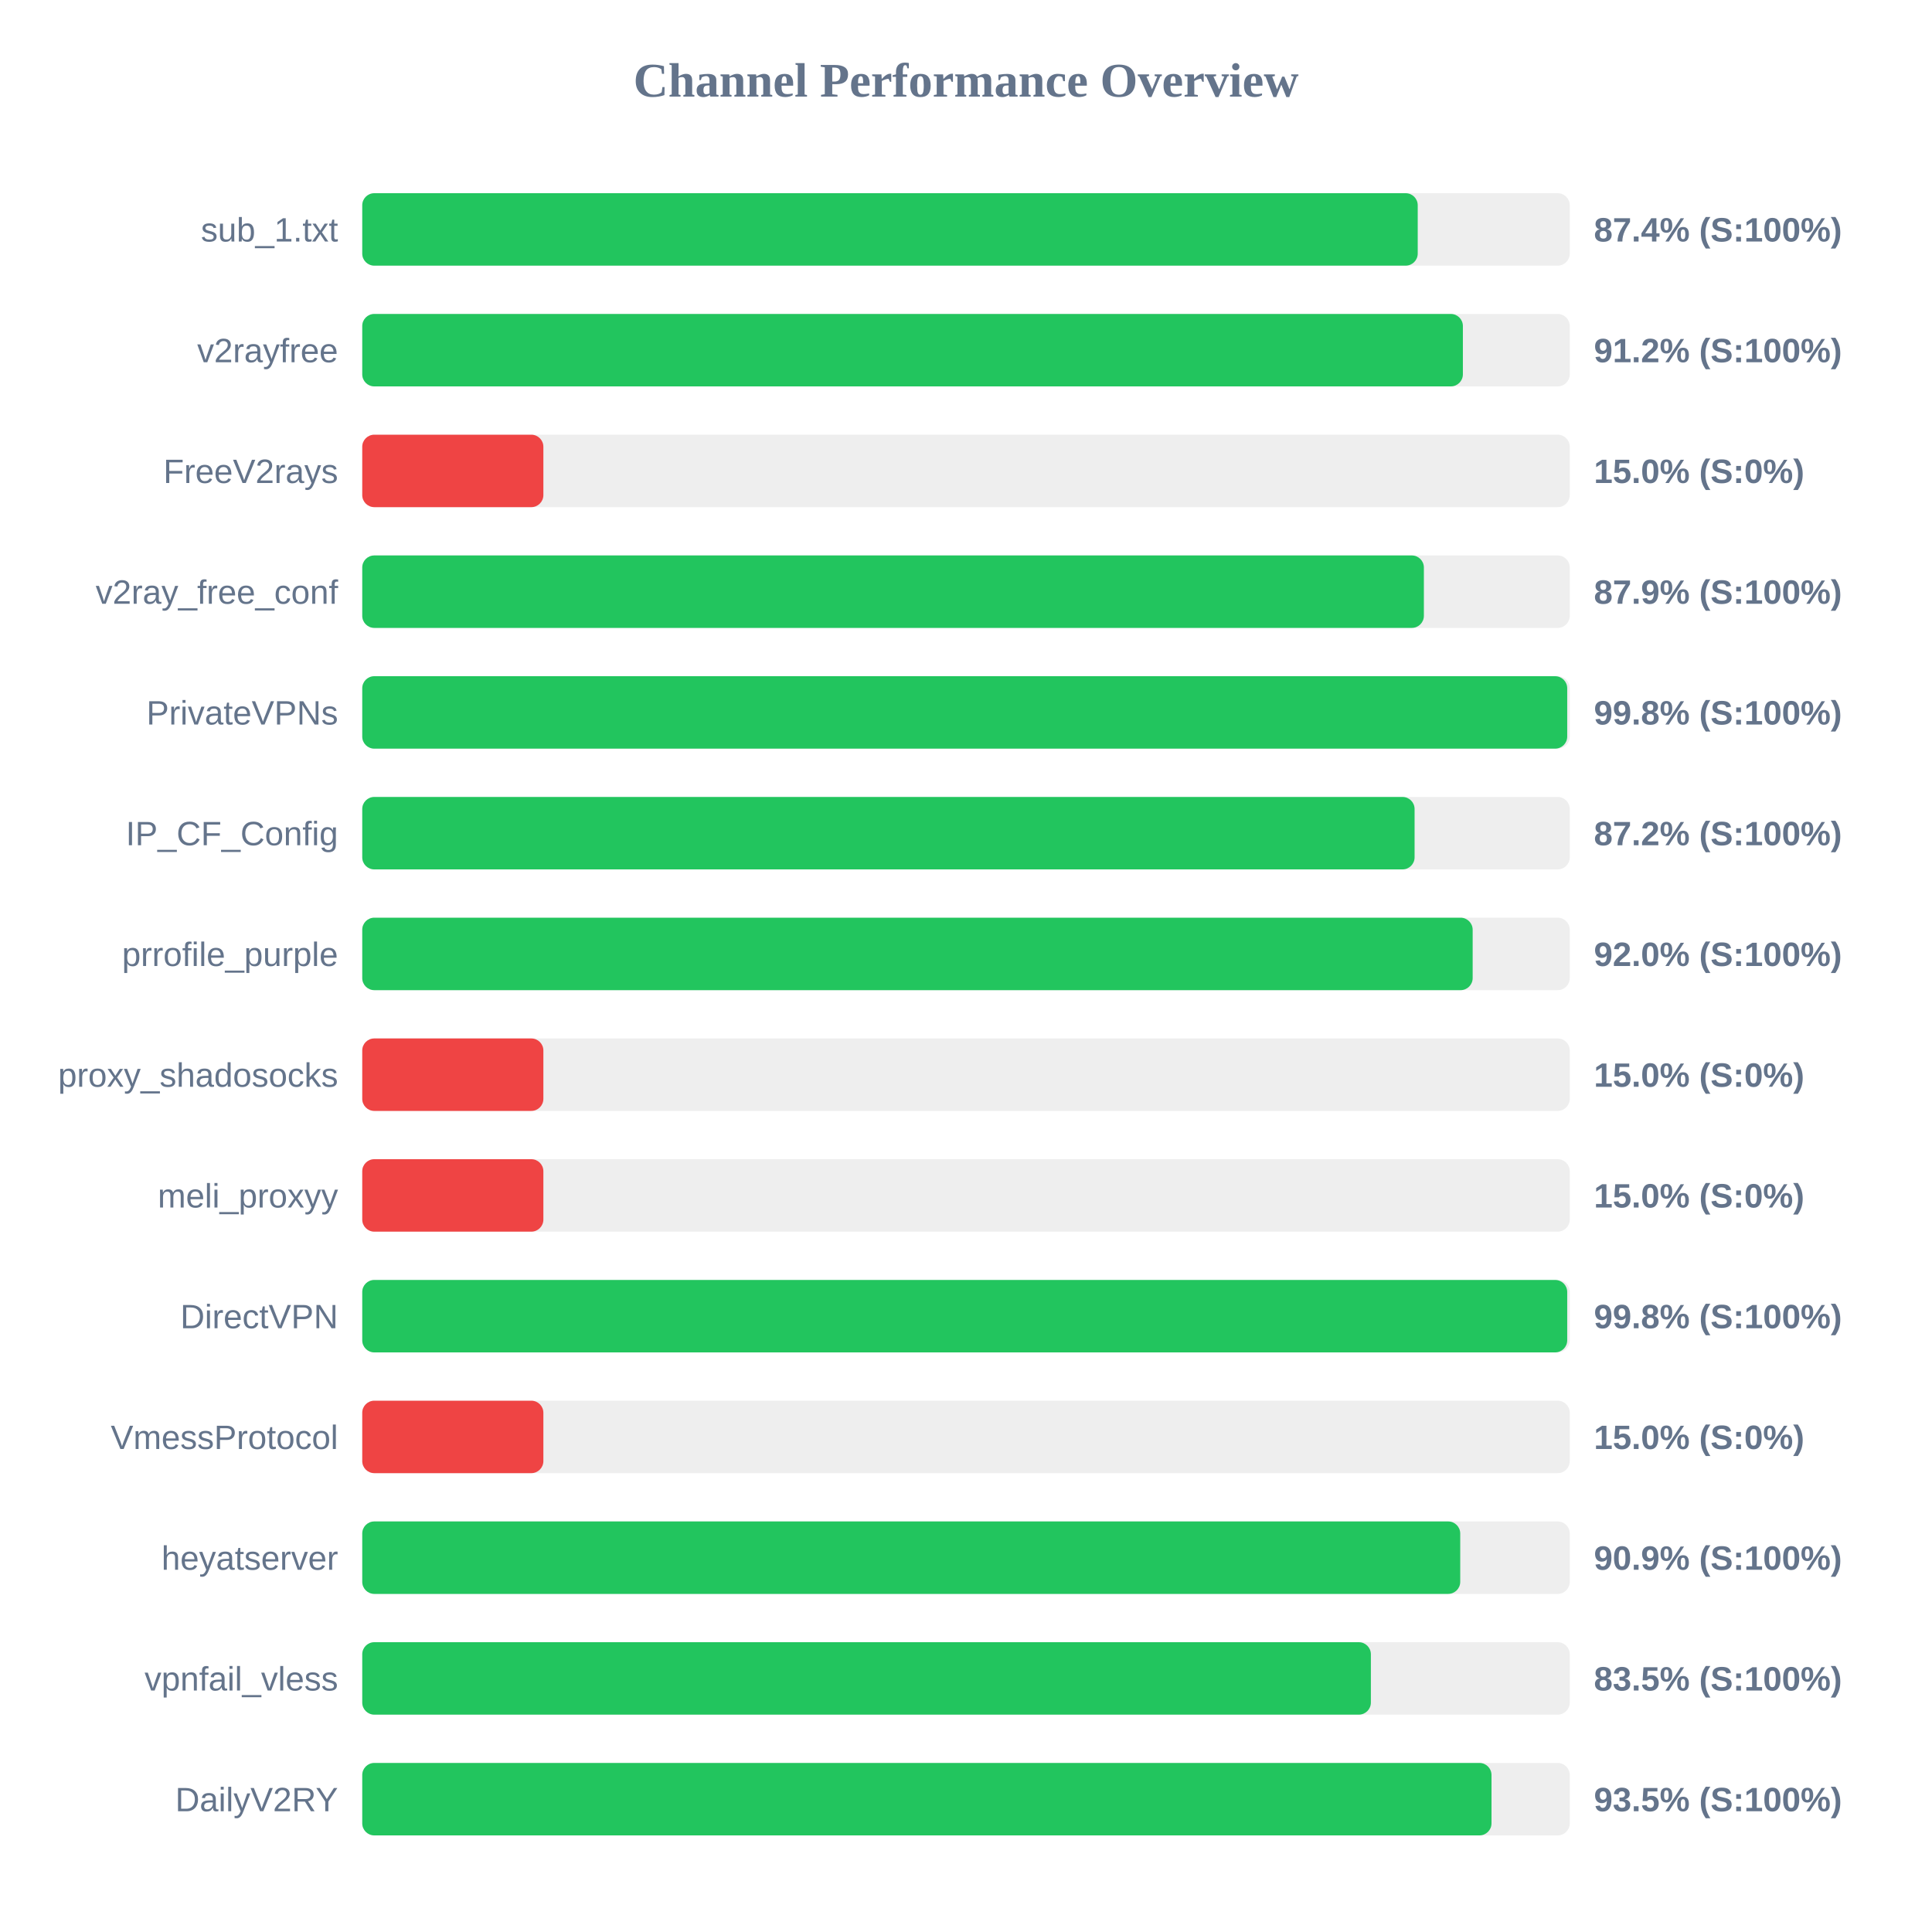
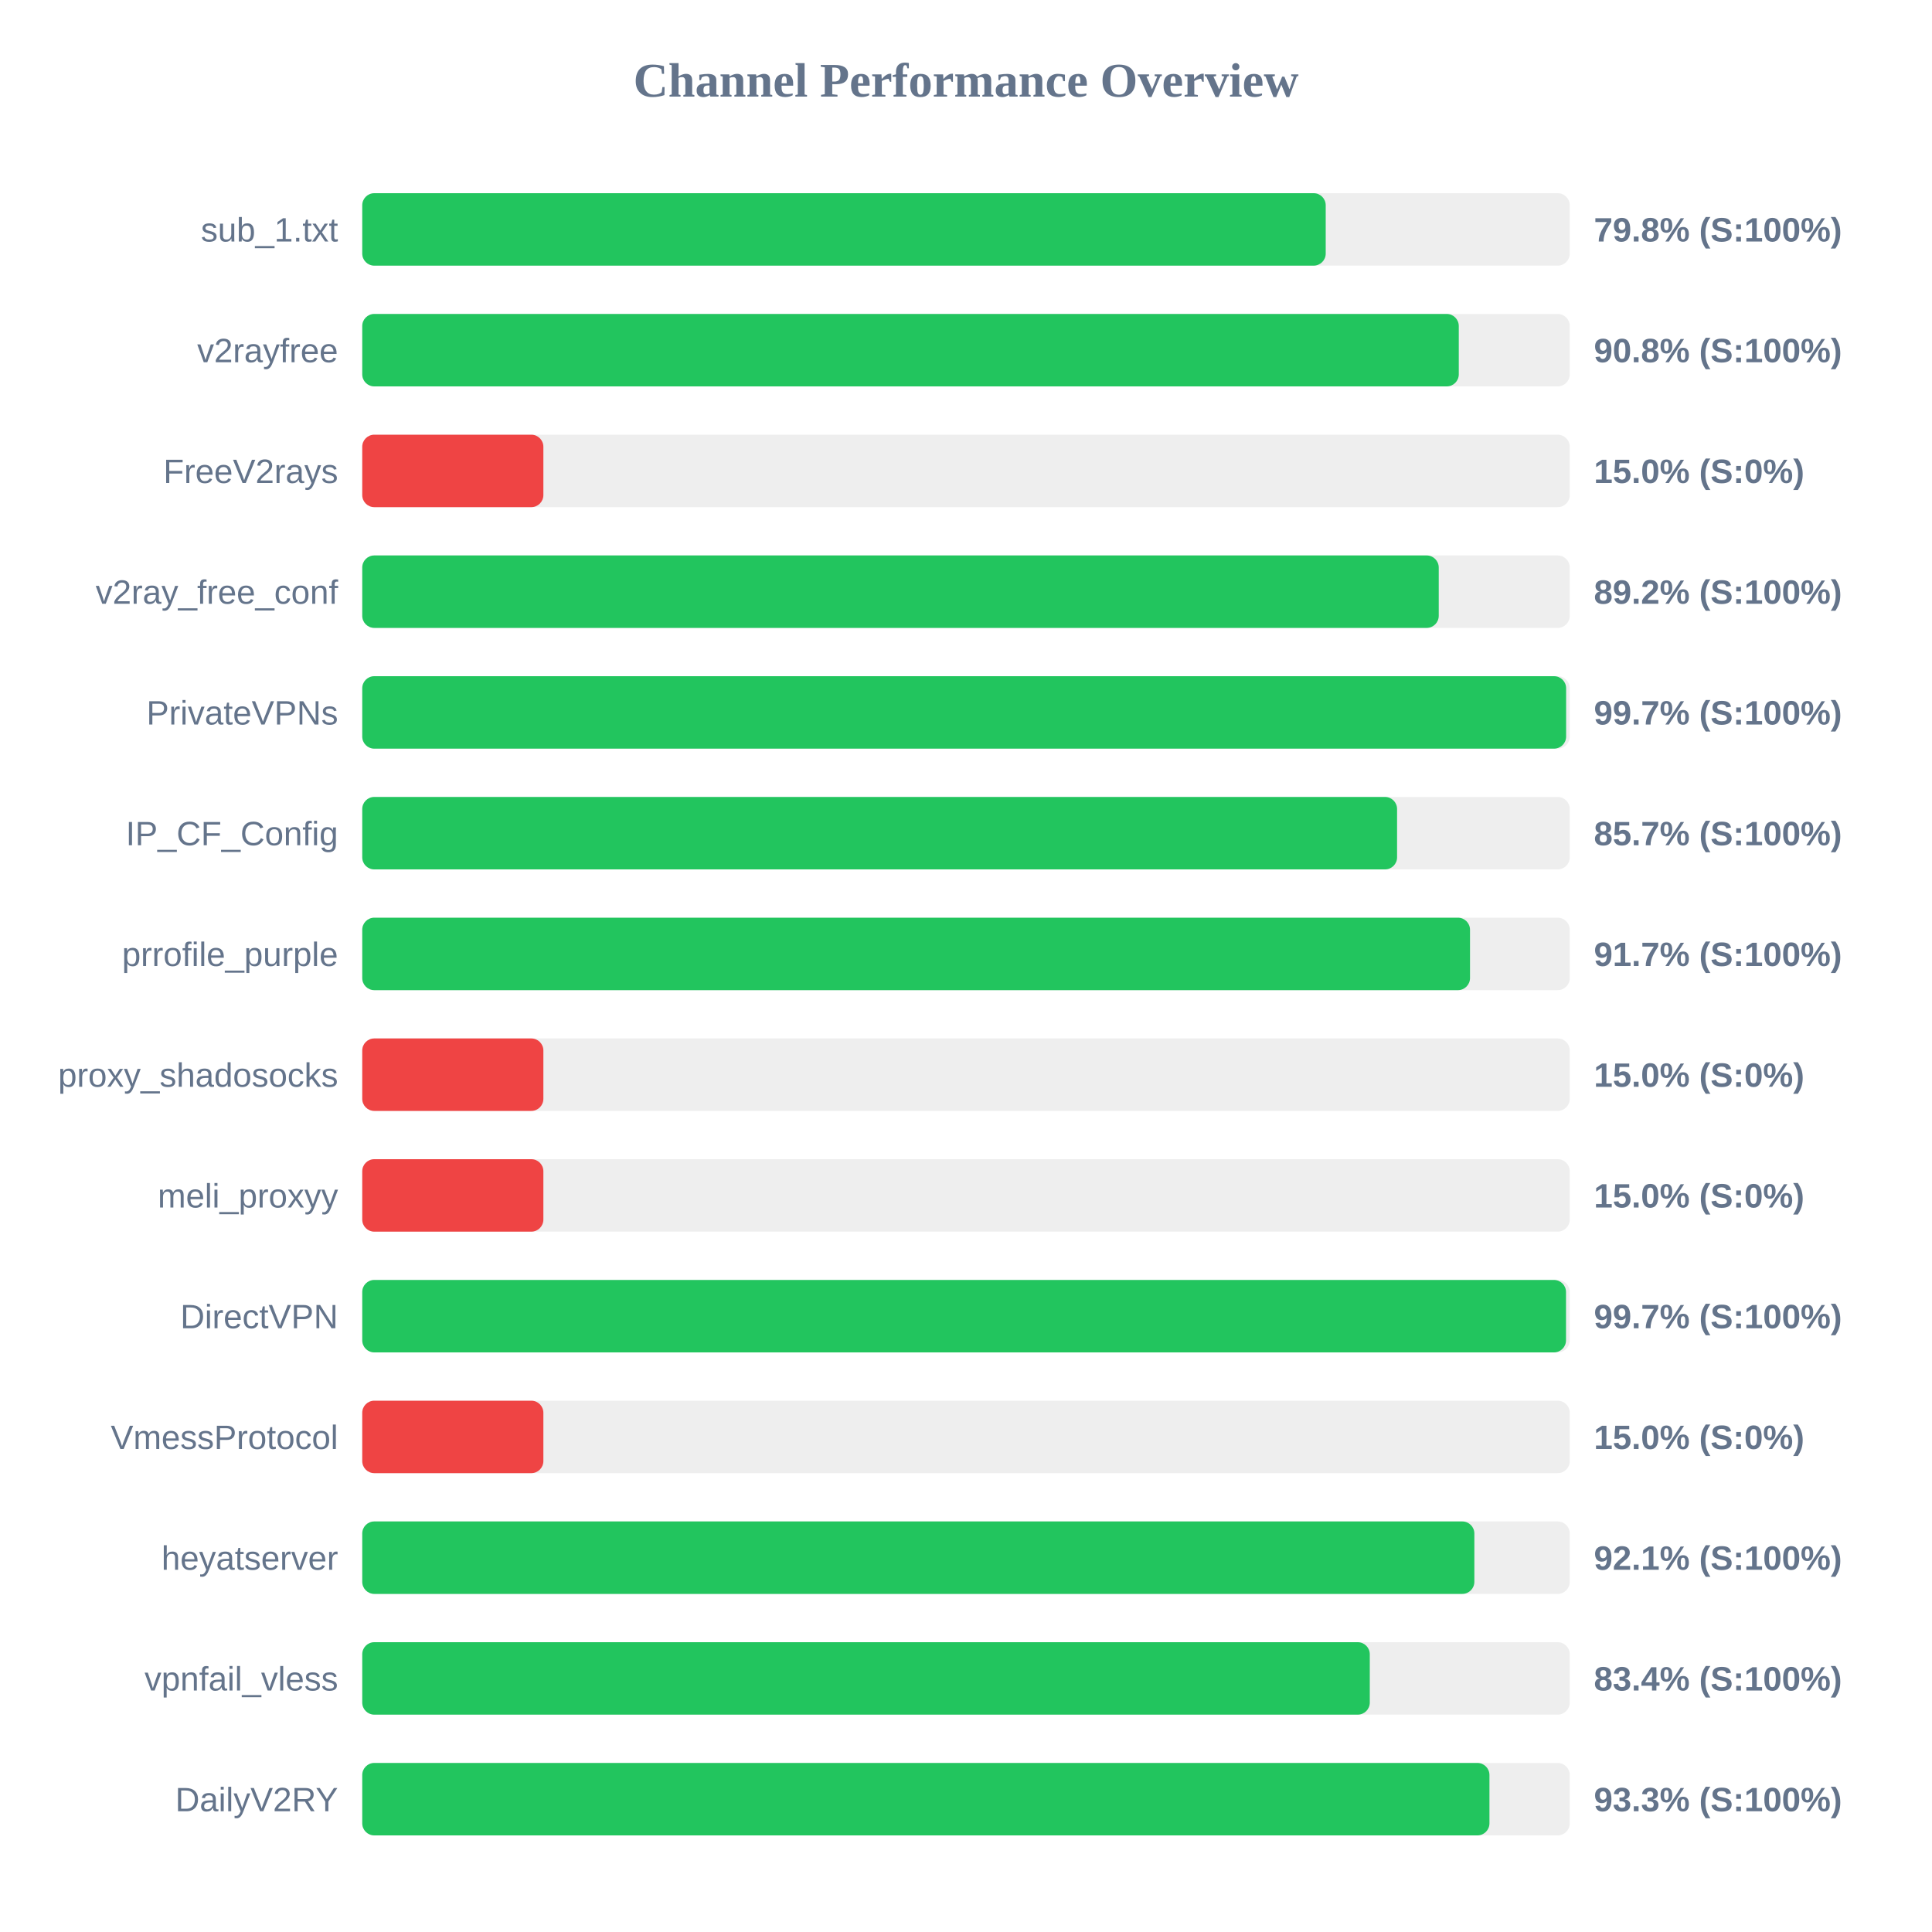
<svg xmlns="http://www.w3.org/2000/svg" width="800" height="800" version="1.1">
  <style>
        .row { font: 14px Arial; fill: #64748b; }
        .score { font: bold 14px Arial; fill: #64748b; }
    </style>
  <text x="400" y="40" text-anchor="middle" font-size="20px" font-weight="bold" fill="#64748b">Channel Performance Overview</text>
  <rect x="150" y="80" width="500" height="30" fill="#eee" rx="5" />
-   <rect x="150" y="80" width="437.05" height="30" fill="#22c55e" rx="5" />
+   <rect x="150" y="80" width="398.95" height="30" fill="#22c55e" rx="5" />
  <text x="140" y="100" text-anchor="end" class="row">sub_1.txt</text>
-   <text x="660" y="100" text-anchor="start" class="score">87.4% (S:100%)</text>
+   <text x="660" y="100" text-anchor="start" class="score">79.8% (S:100%)</text>
  <rect x="150" y="130" width="500" height="30" fill="#eee" rx="5" />
-   <rect x="150" y="130" width="455.75" height="30" fill="#22c55e" rx="5" />
+   <rect x="150" y="130" width="454.05" height="30" fill="#22c55e" rx="5" />
  <text x="140" y="150" text-anchor="end" class="row">v2rayfree</text>
-   <text x="660" y="150" text-anchor="start" class="score">91.2% (S:100%)</text>
+   <text x="660" y="150" text-anchor="start" class="score">90.8% (S:100%)</text>
  <rect x="150" y="180" width="500" height="30" fill="#eee" rx="5" />
  <rect x="150" y="180" width="75.0" height="30" fill="#ef4444" rx="5" />
  <text x="140" y="200" text-anchor="end" class="row">FreeV2rays</text>
  <text x="660" y="200" text-anchor="start" class="score">15.0% (S:0%)</text>
  <rect x="150" y="230" width="500" height="30" fill="#eee" rx="5" />
-   <rect x="150" y="230" width="439.6" height="30" fill="#22c55e" rx="5" />
+   <rect x="150" y="230" width="445.75" height="30" fill="#22c55e" rx="5" />
  <text x="140" y="250" text-anchor="end" class="row">v2ray_free_conf</text>
-   <text x="660" y="250" text-anchor="start" class="score">87.9% (S:100%)</text>
+   <text x="660" y="250" text-anchor="start" class="score">89.2% (S:100%)</text>
  <rect x="150" y="280" width="500" height="30" fill="#eee" rx="5" />
-   <rect x="150" y="280" width="498.95" height="30" fill="#22c55e" rx="5" />
+   <rect x="150" y="280" width="498.5" height="30" fill="#22c55e" rx="5" />
  <text x="140" y="300" text-anchor="end" class="row">PrivateVPNs</text>
-   <text x="660" y="300" text-anchor="start" class="score">99.8% (S:100%)</text>
+   <text x="660" y="300" text-anchor="start" class="score">99.7% (S:100%)</text>
  <rect x="150" y="330" width="500" height="30" fill="#eee" rx="5" />
-   <rect x="150" y="330" width="435.75" height="30" fill="#22c55e" rx="5" />
+   <rect x="150" y="330" width="428.5" height="30" fill="#22c55e" rx="5" />
  <text x="140" y="350" text-anchor="end" class="row">IP_CF_Config</text>
-   <text x="660" y="350" text-anchor="start" class="score">87.2% (S:100%)</text>
+   <text x="660" y="350" text-anchor="start" class="score">85.7% (S:100%)</text>
  <rect x="150" y="380" width="500" height="30" fill="#eee" rx="5" />
-   <rect x="150" y="380" width="459.8" height="30" fill="#22c55e" rx="5" />
+   <rect x="150" y="380" width="458.7" height="30" fill="#22c55e" rx="5" />
  <text x="140" y="400" text-anchor="end" class="row">prrofile_purple</text>
-   <text x="660" y="400" text-anchor="start" class="score">92.0% (S:100%)</text>
+   <text x="660" y="400" text-anchor="start" class="score">91.7% (S:100%)</text>
  <rect x="150" y="430" width="500" height="30" fill="#eee" rx="5" />
  <rect x="150" y="430" width="75.0" height="30" fill="#ef4444" rx="5" />
  <text x="140" y="450" text-anchor="end" class="row">proxy_shadosocks</text>
  <text x="660" y="450" text-anchor="start" class="score">15.0% (S:0%)</text>
  <rect x="150" y="480" width="500" height="30" fill="#eee" rx="5" />
  <rect x="150" y="480" width="75.0" height="30" fill="#ef4444" rx="5" />
  <text x="140" y="500" text-anchor="end" class="row">meli_proxyy</text>
  <text x="660" y="500" text-anchor="start" class="score">15.0% (S:0%)</text>
  <rect x="150" y="530" width="500" height="30" fill="#eee" rx="5" />
-   <rect x="150" y="530" width="498.95" height="30" fill="#22c55e" rx="5" />
+   <rect x="150" y="530" width="498.45" height="30" fill="#22c55e" rx="5" />
  <text x="140" y="550" text-anchor="end" class="row">DirectVPN</text>
-   <text x="660" y="550" text-anchor="start" class="score">99.8% (S:100%)</text>
+   <text x="660" y="550" text-anchor="start" class="score">99.7% (S:100%)</text>
  <rect x="150" y="580" width="500" height="30" fill="#eee" rx="5" />
  <rect x="150" y="580" width="75.0" height="30" fill="#ef4444" rx="5" />
  <text x="140" y="600" text-anchor="end" class="row">VmessProtocol</text>
  <text x="660" y="600" text-anchor="start" class="score">15.0% (S:0%)</text>
  <rect x="150" y="630" width="500" height="30" fill="#eee" rx="5" />
-   <rect x="150" y="630" width="454.65" height="30" fill="#22c55e" rx="5" />
+   <rect x="150" y="630" width="460.5" height="30" fill="#22c55e" rx="5" />
  <text x="140" y="650" text-anchor="end" class="row">heyatserver</text>
-   <text x="660" y="650" text-anchor="start" class="score">90.9% (S:100%)</text>
+   <text x="660" y="650" text-anchor="start" class="score">92.1% (S:100%)</text>
  <rect x="150" y="680" width="500" height="30" fill="#eee" rx="5" />
-   <rect x="150" y="680" width="417.65" height="30" fill="#22c55e" rx="5" />
+   <rect x="150" y="680" width="417.2" height="30" fill="#22c55e" rx="5" />
  <text x="140" y="700" text-anchor="end" class="row">vpnfail_vless</text>
-   <text x="660" y="700" text-anchor="start" class="score">83.5% (S:100%)</text>
+   <text x="660" y="700" text-anchor="start" class="score">83.4% (S:100%)</text>
  <rect x="150" y="730" width="500" height="30" fill="#eee" rx="5" />
-   <rect x="150" y="730" width="467.6" height="30" fill="#22c55e" rx="5" />
+   <rect x="150" y="730" width="466.75" height="30" fill="#22c55e" rx="5" />
  <text x="140" y="750" text-anchor="end" class="row">DailyV2RY</text>
-   <text x="660" y="750" text-anchor="start" class="score">93.5% (S:100%)</text>
+   <text x="660" y="750" text-anchor="start" class="score">93.3% (S:100%)</text>
</svg>
